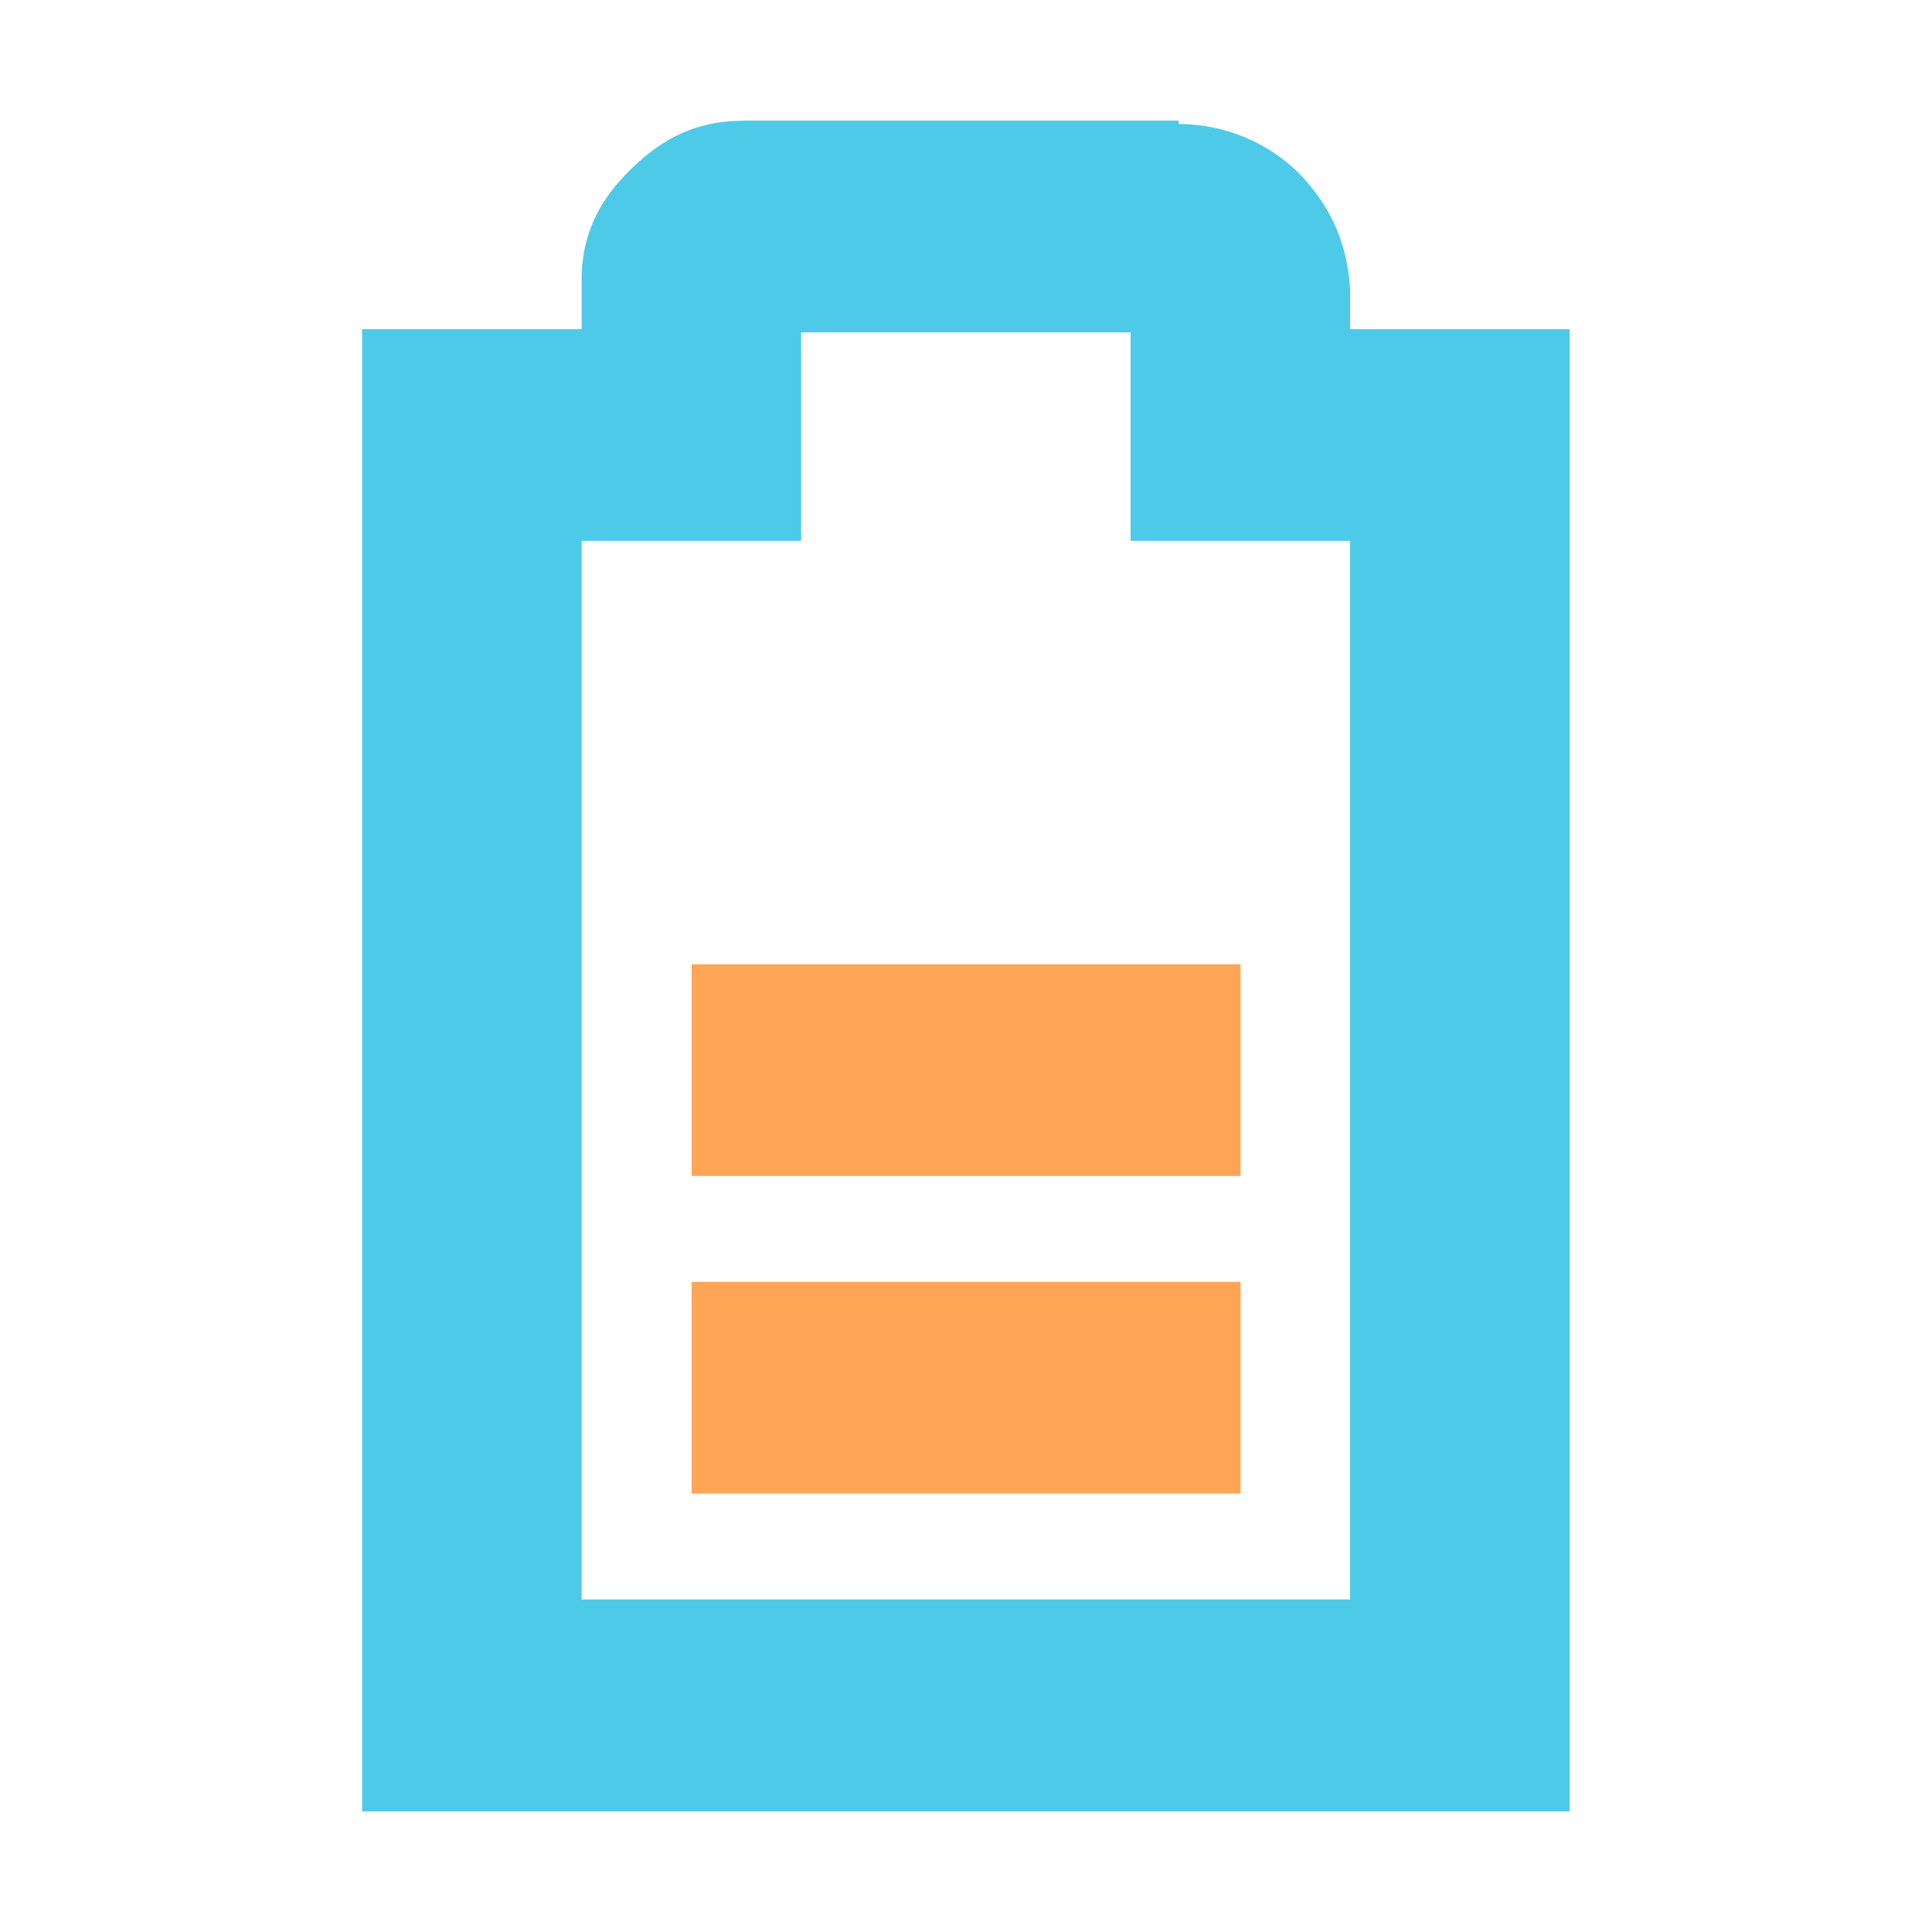
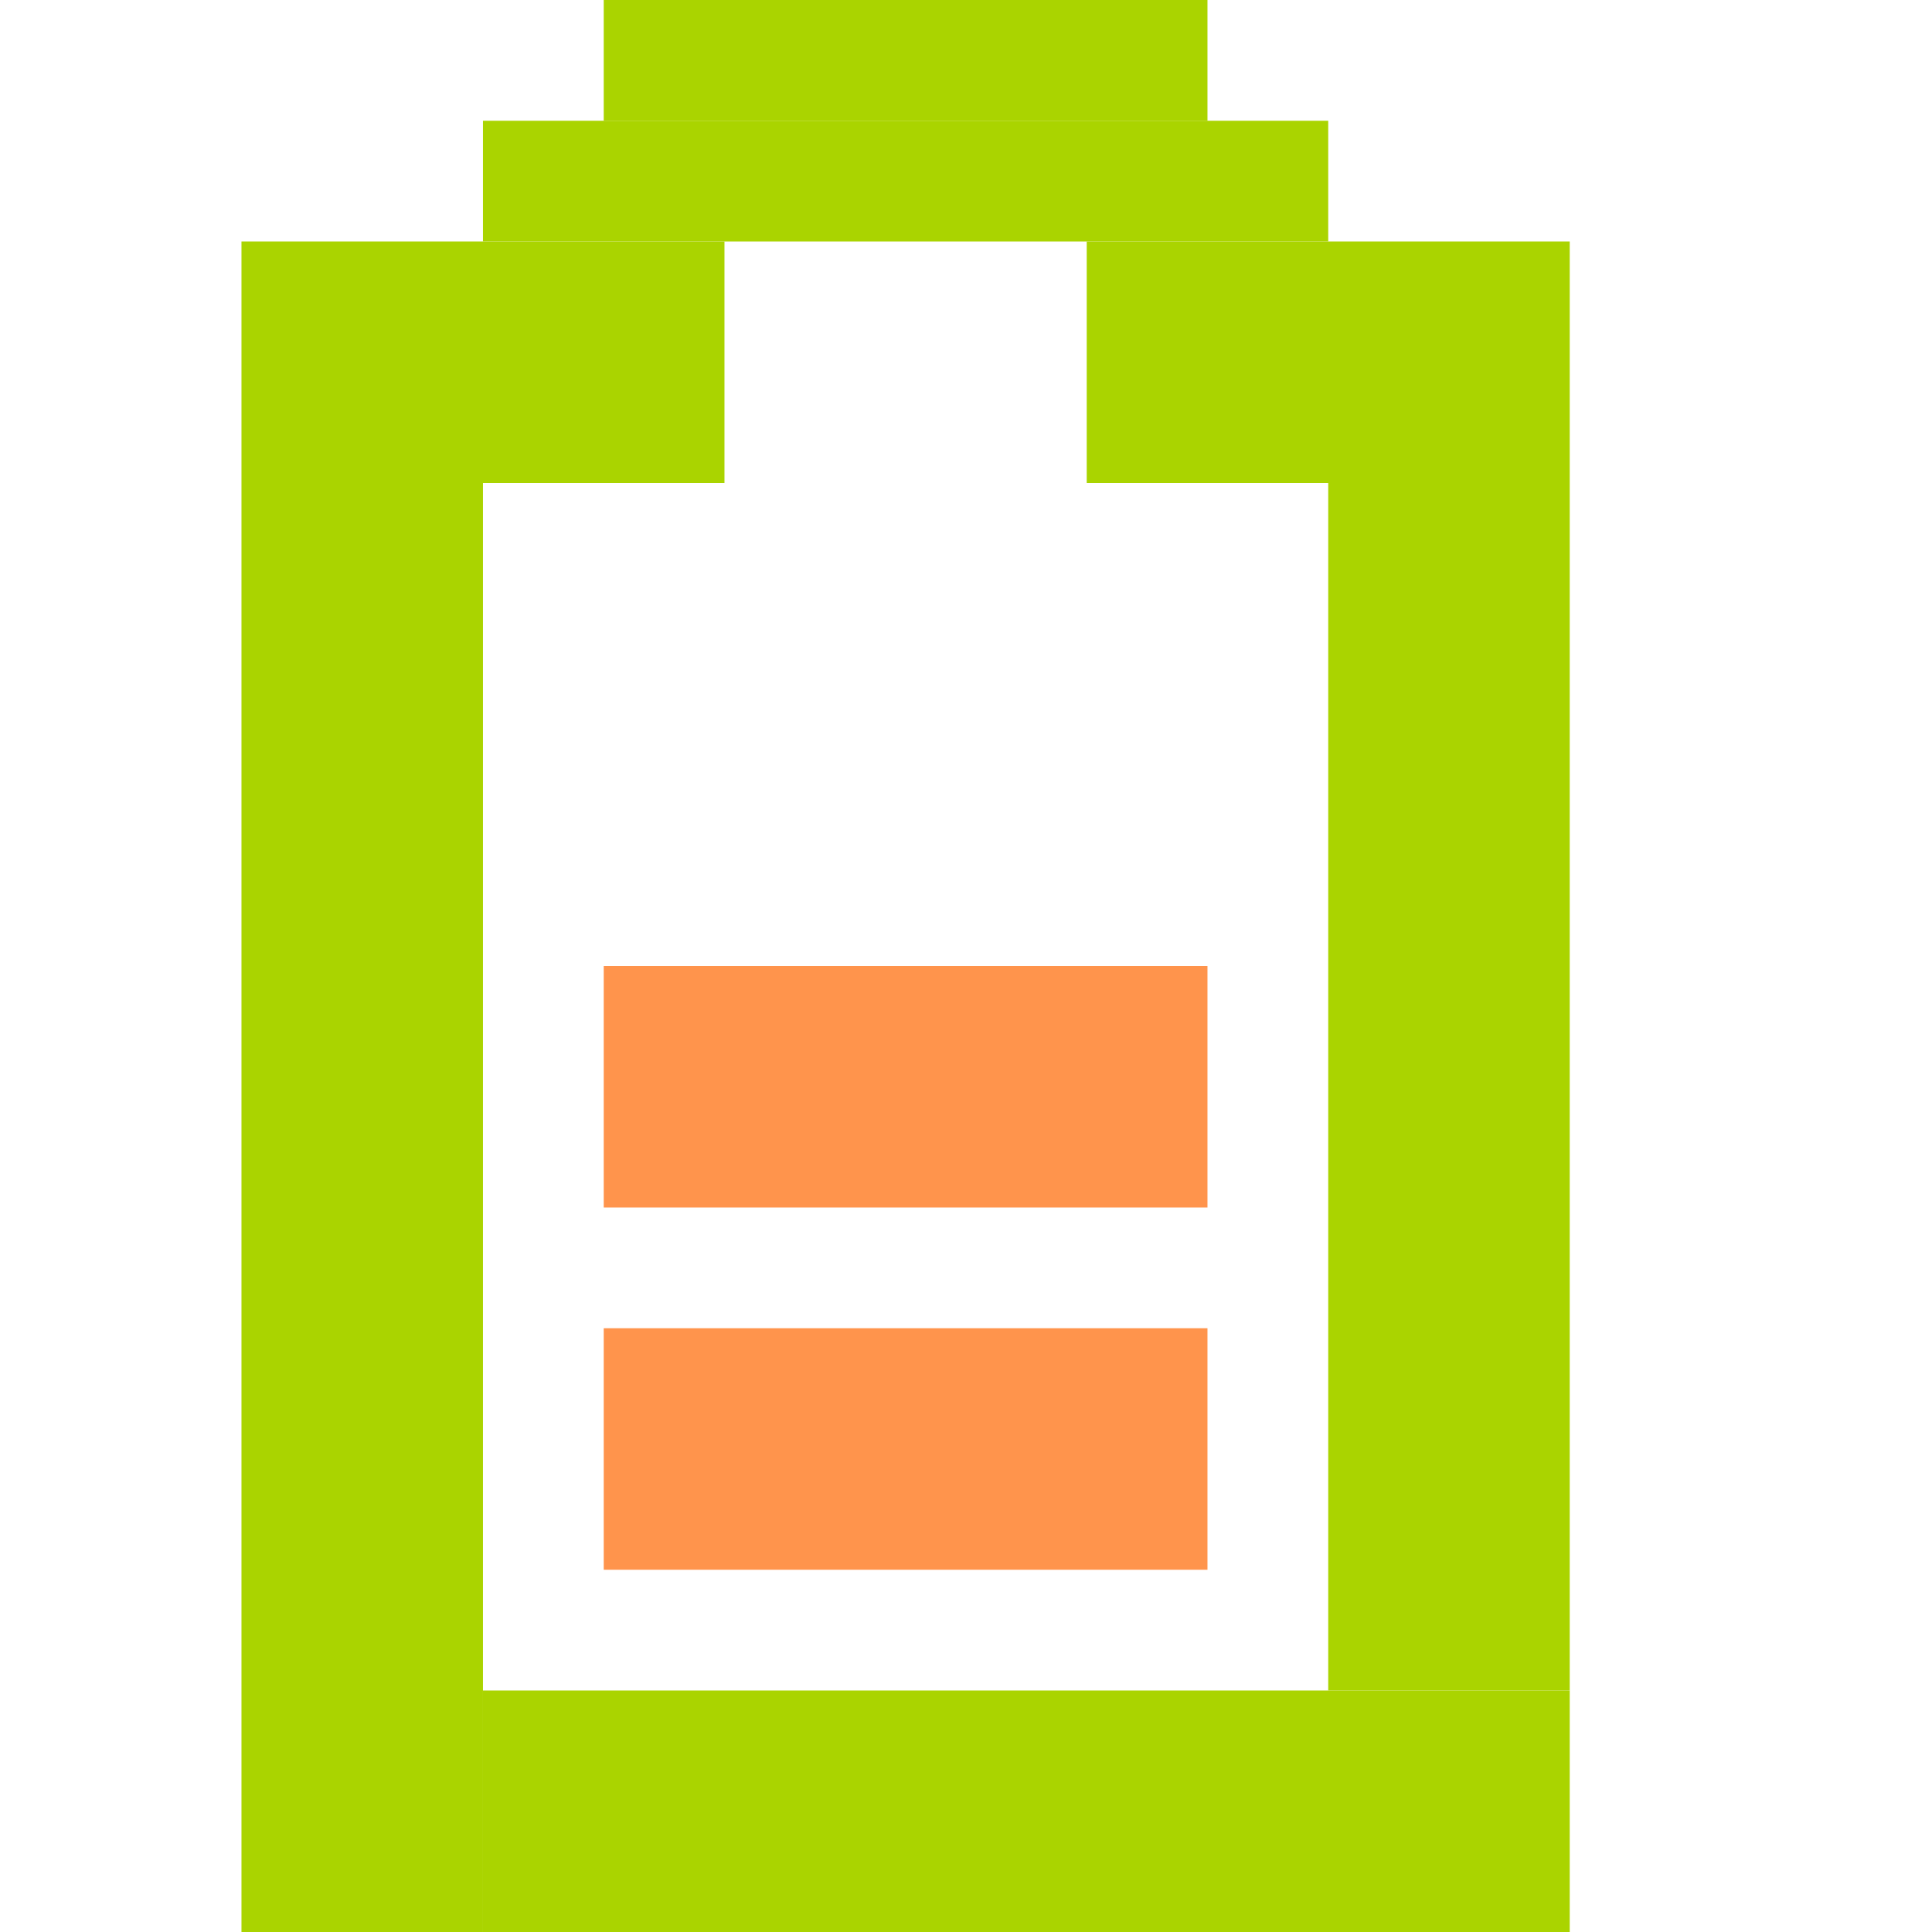
<svg xmlns="http://www.w3.org/2000/svg" id="svg7384" version="1.1" height="16" width="16">
  <defs id="defs7386" />
-   <g transform="translate(-61.0002,-217)" id="layer9" style="display:inline">
-     <rect transform="matrix(0,1,1,0,0,0)" x="224.986" y="66.728" id="rect3735" height="4.546" width="1.753" style="fill:#ffa555;fill-opacity:1;stroke:none" />
-     <path d="m 67.153,218 c -0.446,0 -0.724,0.2 -0.938,0.411 -0.214,0.211 -0.398,0.49 -0.398,0.904 l 0,0.411 -0.909,0 -0.909,0 0,0.877 0,10.521 0,0.877 0.909,0 8.182,0 0.909,0 0,-0.877 0,-10.521 0,-0.877 -0.909,0 -0.909,0 0,-0.301 0,-0.028 c -0.022,-0.378 -0.155,-0.66 -0.369,-0.904 -0.203,-0.232 -0.57,-0.464 -1.051,-0.466 l 0,-0.028 -0.057,0 -3.551,0 z m 0.483,1.753 2.727,0 0,0.849 0,0.877 0.909,0 0.909,0 0,8.767 -6.364,0 0,-8.767 0.909,0 0.909,0 0,-0.877 0,-0.849 z" id="path3737" style="font-size:medium;font-style:normal;font-variant:normal;font-weight:normal;font-stretch:normal;text-indent:0;text-align:start;text-decoration:none;line-height:normal;letter-spacing:normal;word-spacing:normal;text-transform:none;direction:ltr;block-progression:tb;writing-mode:lr-tb;text-anchor:start;baseline-shift:baseline;color:#bebebe;fill:#4ecae9;fill-opacity:1;stroke:none;stroke-width:2;marker:none;visibility:visible;display:inline;overflow:visible;enable-background:accumulate;font-family:Sans;-inkscape-font-specification:Sans" />
-     <rect transform="matrix(0,1,1,0,0,0)" x="227.616" y="66.728" id="rect10870" height="4.546" style="fill:#ffa555;fill-opacity:1;stroke:none" width="1.753" />
+   <g transform="translate(-181.0002,-217)" id="layer9" style="display:inline">
+     <rect style="fill:#aad400;fill-opacity:1;stroke:none;display:inline" id="rect3066-74-2-2-2-2" width="5" height="1" x="186" y="217" ry="0" />
+     <rect style="fill:#aad400;fill-opacity:1;stroke:none;display:inline" id="rect3066-74-2-2-5-6" width="7" height="1" x="185" y="218" ry="0" />
+     <rect style="fill:#aad400;fill-opacity:1;stroke:none;display:inline" id="rect3066-74-2-2-4-6" width="4" height="2" x="183" y="219" ry="0" />
+     <rect style="fill:#aad400;fill-opacity:1;stroke:none;display:inline" id="rect3066-74-2-2-6-5" width="4" height="2" x="190" y="219" ry="0" />
+     <rect style="fill:#aad400;fill-opacity:1;stroke:none;display:inline" id="rect3066-74-2-2-7-7" width="2" height="12" x="183" y="221" ry="0" />
+     <rect style="fill:#aad400;fill-opacity:1;stroke:none;display:inline" id="rect3066-74-2-2-55-9" width="9" height="2" x="185" y="231" ry="0" />
+     <rect style="fill:#aad400;fill-opacity:1;stroke:none;display:inline" id="rect3066-74-2-2-43-5" width="2" height="10" x="192" y="221" ry="0" />
+     <path class="error" d="m 186,228 0,2 5,0 0,-2 -5,0 z" id="path6306" style="opacity:0.7;fill:#ff6600;fill-opacity:1;stroke:none;display:inline" />
+     <path class="error" d="m 186,225 0,2 5,0 0,-2 -5,0 z" id="path6306-1" style="opacity:0.7;fill:#ff6600;fill-opacity:1;stroke:none;display:inline" />
  </g>
-   <g transform="translate(-61.0002,-217)" id="layer10" />
-   <g transform="translate(-61.0002,-217)" id="layer11" />
-   <g transform="translate(-61.0002,-217)" id="layer12" />
-   <g transform="translate(-61.0002,-217)" id="layer13" />
-   <g transform="translate(-61.0002,-217)" id="layer14" />
-   <g transform="translate(-61.0002,-217)" id="layer15" style="display:inline" />
-   <g transform="translate(-61.0002,-217)" id="g4953" style="display:inline" />
+   <g transform="translate(-181.0002,-217)" id="layer10" />
+   <g transform="translate(-181.0002,-217)" id="layer11" />
+   <g transform="translate(-181.0002,-217)" id="layer12" />
+   <g transform="translate(-181.0002,-217)" id="layer13" />
+   <g transform="translate(-181.0002,-217)" id="layer14" />
+   <g transform="translate(-181.0002,-217)" id="layer15" style="display:inline" />
+   <g transform="translate(-181.0002,-217)" id="g4953" style="display:inline" />
</svg>
